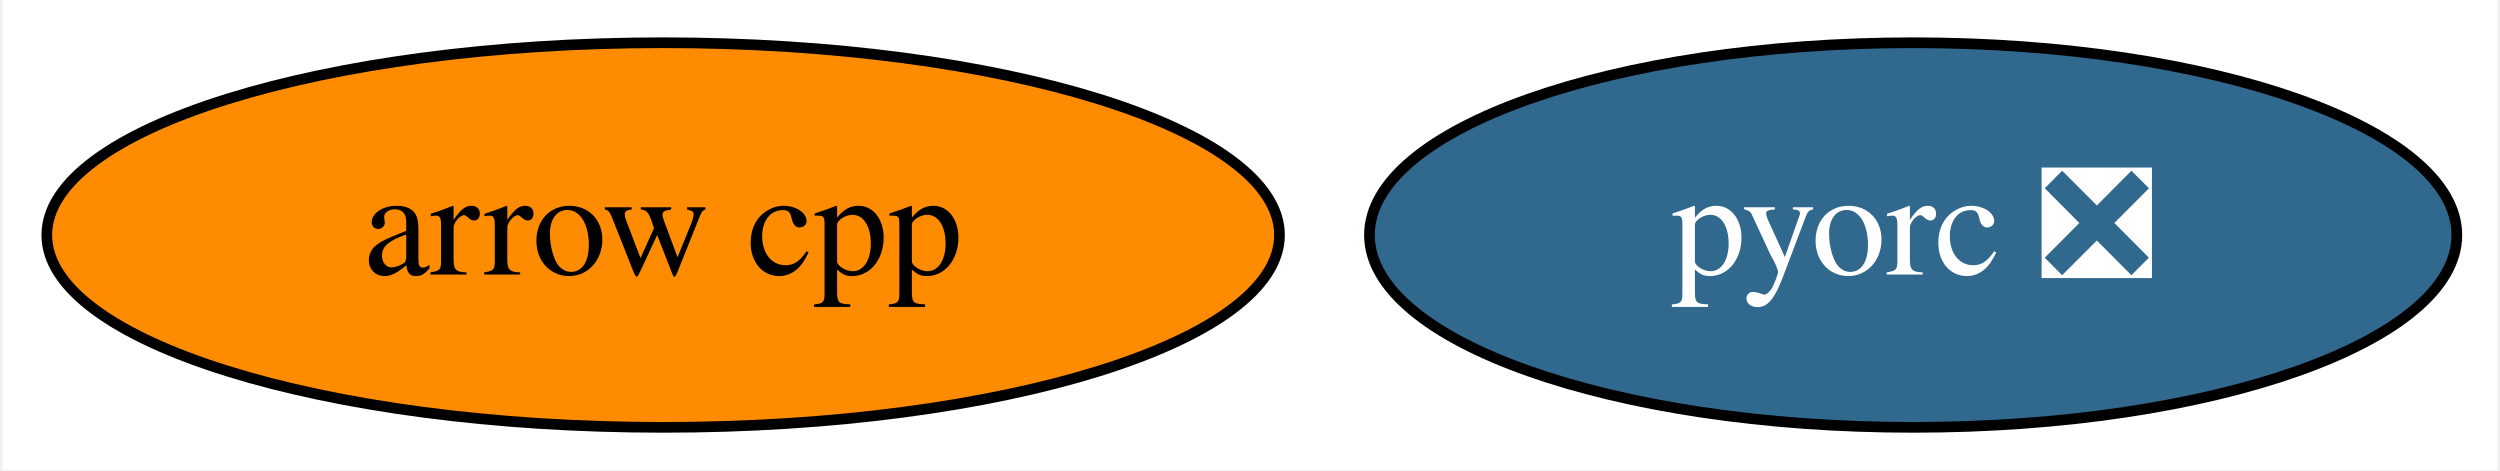
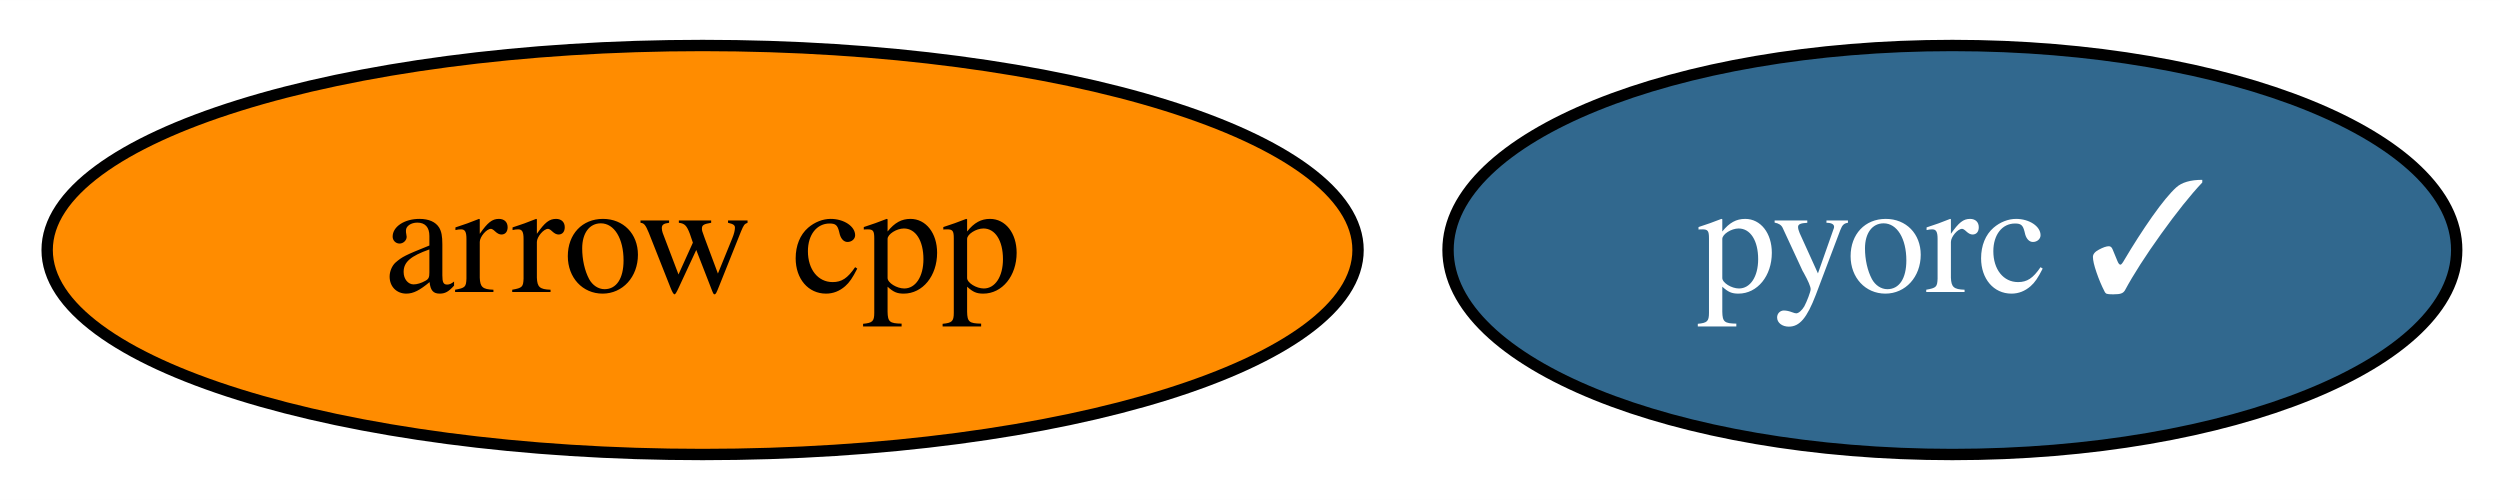
- <svg xmlns="http://www.w3.org/2000/svg" xmlns:xlink="http://www.w3.org/1999/xlink" width="234pt" height="44pt" viewBox="0.00 0.00 233.54 44.00">
+ <svg xmlns="http://www.w3.org/2000/svg" xmlns:xlink="http://www.w3.org/1999/xlink" width="220pt" height="44pt" viewBox="0.00 0.00 220.04 44.00">
  <g id="graph0" class="graph" transform="scale(1 1) rotate(0) translate(4 40)">
-     <polygon fill="white" stroke="transparent" points="-4,4 -4,-40 229.54,-40 229.54,4 -4,4" />
+     <polygon fill="white" stroke="transparent" points="-4,4 -4,-40 216.04,-40 216.04,4 -4,4" />
    <g id="node1" class="node">
      <g id="a_node1">
        <a xlink:href="https://github.com/conda-forge/arrow-cpp-feedstock" xlink:title="arrow cpp">
          <ellipse fill="#ff8c00" stroke="black" cx="57.84" cy="-18" rx="57.69" ry="18" />
          <text text-anchor="middle" x="57.84" y="-14.3" font-family="Times,serif" font-size="14.00">arrow cpp</text>
        </a>
      </g>
    </g>
    <g id="node2" class="node">
      <g id="a_node2">
-         <a xlink:href="https://github.com/conda-forge/pyorc-feedstock/pull/26" xlink:title="pyorc ❎">
-           <ellipse fill="#31688e" stroke="black" cx="174.84" cy="-18" rx="50.89" ry="18" />
-           <text text-anchor="middle" x="174.84" y="-14.3" font-family="Times,serif" font-size="14.00" fill="white">pyorc ❎</text>
+         <a xlink:href="https://github.com/conda-forge/pyorc-feedstock/pull/26" xlink:title="pyorc ✓">
+           <ellipse fill="#31688e" stroke="black" cx="167.84" cy="-18" rx="44.39" ry="18" />
+           <text text-anchor="middle" x="167.84" y="-14.3" font-family="Times,serif" font-size="14.00" fill="white">pyorc ✓</text>
        </a>
      </g>
    </g>
  </g>
</svg>
